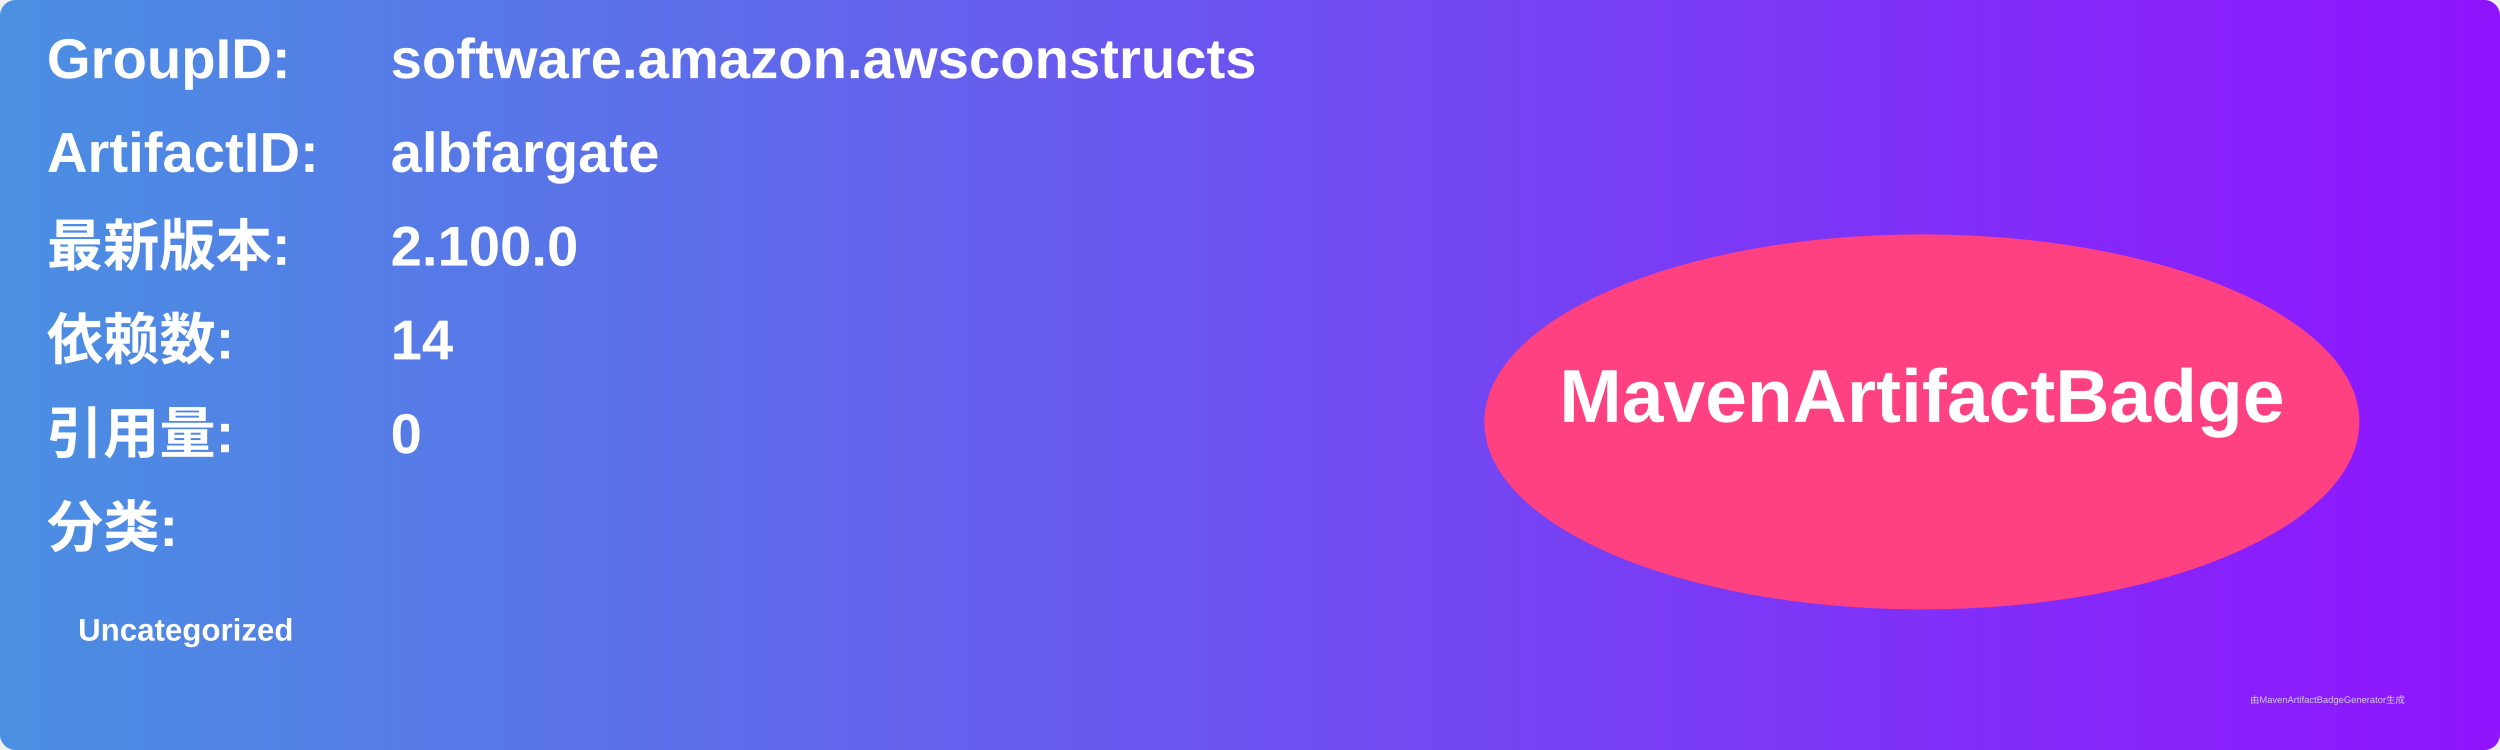
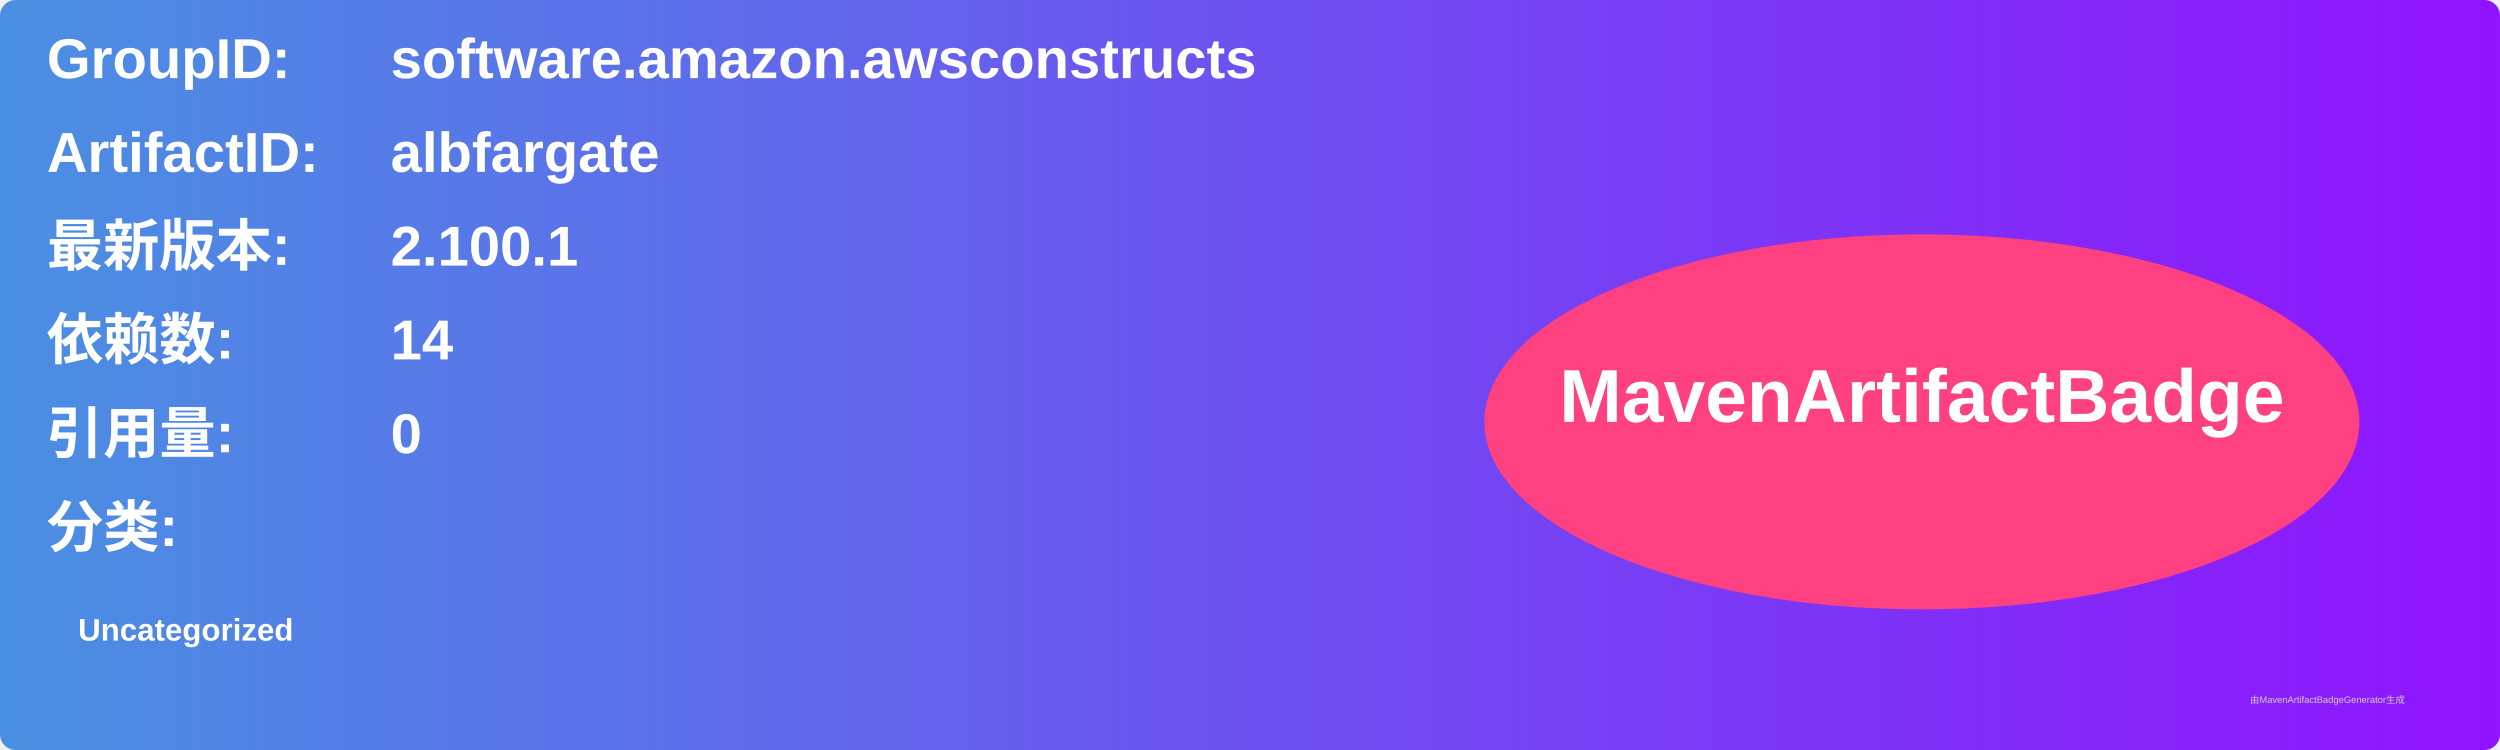
<svg xmlns="http://www.w3.org/2000/svg" width="800" height="240" viewBox="0 0 800 240">
  <linearGradient id="grad" x1="0%" y1="0%" x2="100%" y2="0%">
    <stop offset="0%" stop-color="#4a90e2" />
    <stop offset="100%" stop-color="#9013fe" />
  </linearGradient>
  <rect width="100%" height="100%" rx="5" ry="5" fill="url(#grad)" />
  <g transform="translate(15, 15)">
    <text x="0" y="10" font-family="Arial" font-size="18" fill="white" font-weight="bold" width="260">GroupID:</text>
    <text x="110" y="10" font-family="Arial" font-size="18" fill="white" font-weight="bold" width="460">software.amazon.awsconstructs</text>
    <text x="0" y="40" font-family="Arial" font-size="18" fill="white" font-weight="bold" width="260">ArtifactID:</text>
    <text x="110" y="40" font-family="Arial" font-size="18" fill="white" font-weight="bold" width="460">albfargate</text>
    <text x="0" y="70" font-family="Arial" font-size="18" fill="white" font-weight="bold">最新版本:</text>
    <text x="110" y="70" font-family="Arial" font-size="18" fill="white" font-weight="bold">
-       <tspan font-weight="bold">2.100.0</tspan>
+       <tspan font-weight="bold">2.100.1</tspan>
    </text>
    <text x="0" y="100" font-family="Arial" font-size="18" fill="white" font-weight="bold">依赖数: </text>
    <text x="110" y="100" font-family="Arial" font-size="18" fill="white">
      <tspan font-weight="bold">14</tspan>
    </text>
    <text x="0" y="130" font-family="Arial" font-size="18" fill="white" font-weight="bold">引用量: </text>
    <text x="110" y="130" font-family="Arial" font-size="18" fill="white">
      <tspan font-weight="bold">0</tspan>
    </text>
    <text x="0" y="160" font-family="Arial" font-size="18" fill="white" font-weight="bold">分类:</text>
    <text x="10" y="190" font-family="Arial" font-size="10" fill="white">
      <tspan font-weight="bold">Uncategorized</tspan>
    </text>
    <ellipse cx="600" cy="120" rx="140" ry="60" fill="#ff4081" />
    <text x="600" y="120" text-anchor="middle" font-family="Arial" font-size="24" fill="white" font-weight="bold">MavenArtifactBadge</text>
  </g>
  <text x="720" y="225" font-family="Arial" font-size="3" fill="#d0d0d0">由MavenArtifactBadgeGenerator生成</text>
</svg>
